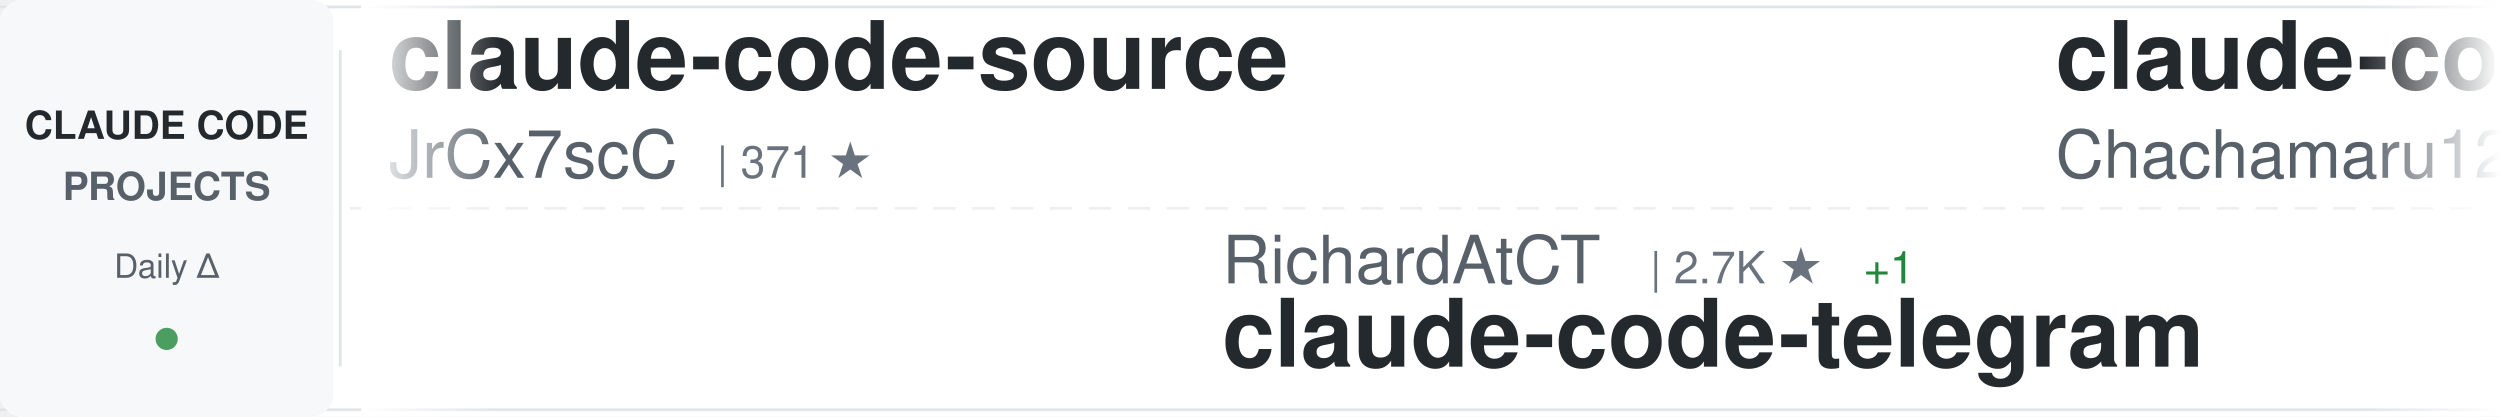
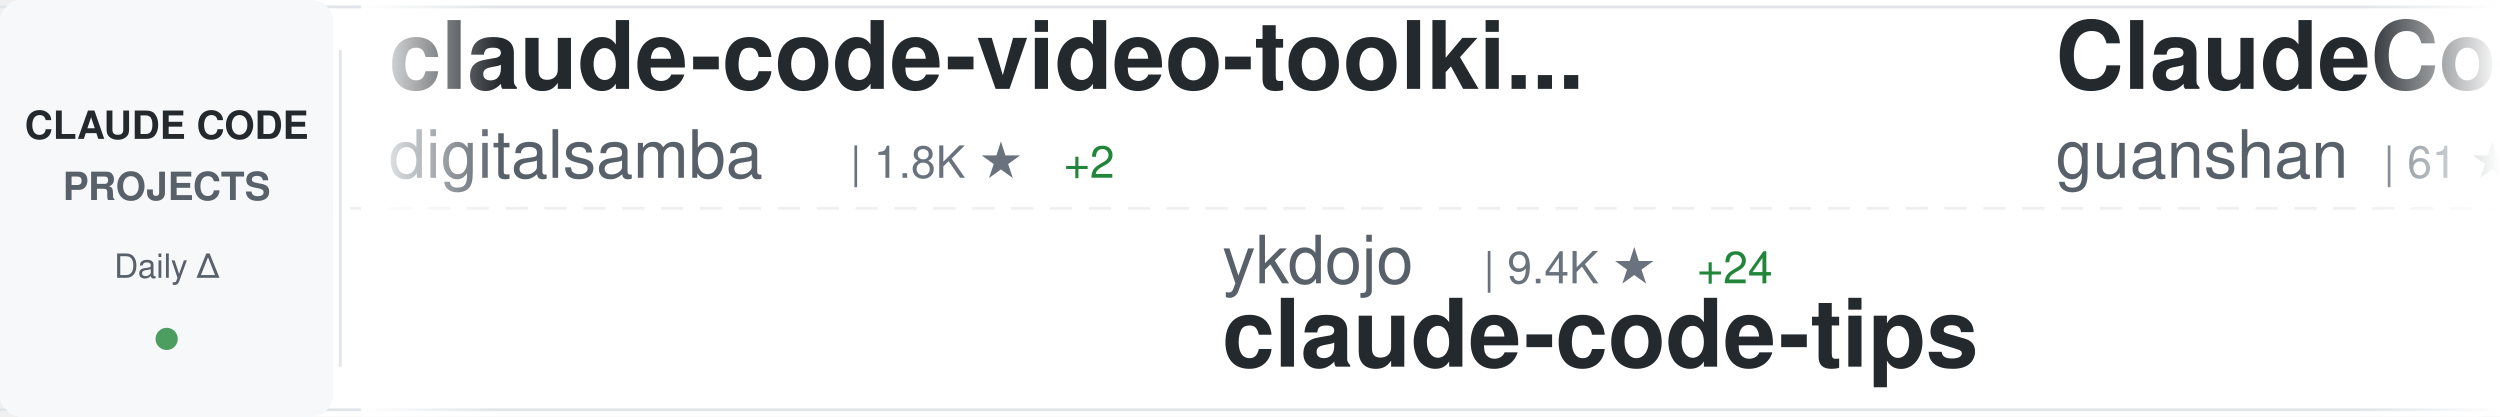
<svg xmlns="http://www.w3.org/2000/svg" width="900" height="150">
  <defs>
    <linearGradient id="awesomeLeftFade" x1="0%" y1="0%" x2="100%" y2="0%">
      <stop offset="0%" style="stop-color:#ffffff;stop-opacity:1" />
      <stop offset="100%" style="stop-color:#ffffff;stop-opacity:0" />
    </linearGradient>
    <linearGradient id="awesomeRightFade" x1="0%" y1="0%" x2="100%" y2="0%">
      <stop offset="0%" style="stop-color:#ffffff;stop-opacity:0" />
      <stop offset="100%" style="stop-color:#ffffff;stop-opacity:1" />
    </linearGradient>
  </defs>
  <rect width="900" height="150" fill="#ffffff" rx="8" />
  <rect x="0" y="2" width="900" height="1" fill="#e1e4e8" />
  <rect x="0" y="147" width="900" height="1" fill="#e1e4e8" />
  <line x1="0" y1="75" x2="900" y2="75" stroke="#e1e4e8" stroke-width="1" stroke-dasharray="8 6" opacity="0.6" />
  <rect x="0" y="0" width="120" height="150" fill="#f6f8fa" rx="8" />
  <text x="60" y="50" font-family="-apple-system, BlinkMacSystemFont, 'Segoe UI', Helvetica, Arial, sans-serif" font-size="14" font-weight="600" fill="#24292e" text-anchor="middle">CLAUDE CODE</text>
  <text x="60" y="72" font-family="-apple-system, BlinkMacSystemFont, 'Segoe UI', Helvetica, Arial, sans-serif" font-size="14" font-weight="600" fill="#586069" text-anchor="middle">PROJECTS</text>
  <text x="60" y="100" font-family="-apple-system, BlinkMacSystemFont, 'Segoe UI', Helvetica, Arial, sans-serif" font-size="12" font-weight="500" fill="#586069" text-anchor="middle">Daily Δ</text>
  <circle cx="60" cy="122" r="4" fill="#22863a" opacity="0.8" />
  <rect x="122" y="18" width="1" height="114" fill="#e1e4e8" />
  <clipPath id="awesomeTickerClip">
    <rect x="130" y="0" width="770" height="150" />
  </clipPath>
  <g clip-path="url(#awesomeTickerClip)">
    <g id="awesomeTickerItems">
      <animateTransform attributeName="transform" attributeType="XML" type="translate" from="0 0" to="-3000 0" dur="54s" repeatCount="indefinite" />
      <g transform="translate(0, 0)">
-         <text x="140" y="32" font-family="-apple-system, BlinkMacSystemFont, 'Segoe UI', Helvetica, Arial, sans-serif" font-size="34" font-weight="600" fill="#24292e">claude-code-source</text>
-         <text x="140" y="64" font-family="-apple-system, BlinkMacSystemFont, 'Segoe UI', Helvetica, Arial, sans-serif" font-size="24" font-weight="400" fill="#586069">JrCx7scC</text>
-         <text x="258" y="64" font-family="-apple-system, BlinkMacSystemFont, 'Segoe UI', Helvetica, Arial, sans-serif" font-size="16" font-weight="500" fill="#6a737d">| 371 ★</text>
+         <text x="140" y="32" font-family="-apple-system, BlinkMacSystemFont, 'Segoe UI', Helvetica, Arial, sans-serif" font-size="34" font-weight="600" fill="#24292e">claude-code-video-toolki...</text>
+         <text x="140" y="64" font-family="-apple-system, BlinkMacSystemFont, 'Segoe UI', Helvetica, Arial, sans-serif" font-size="24" font-weight="400" fill="#586069">digitalsamba</text>
+         <text x="306" y="64" font-family="-apple-system, BlinkMacSystemFont, 'Segoe UI', Helvetica, Arial, sans-serif" font-size="16" font-weight="500" fill="#6a737d">| 1.8K ★</text>
+         <text x="383" y="64" font-family="-apple-system, BlinkMacSystemFont, 'Segoe UI', Helvetica, Arial, sans-serif" font-size="16" font-weight="500" fill="#22863a"> +2</text>
      </g>
      <g transform="translate(300, 0)">
-         <text x="140" y="102" font-family="-apple-system, BlinkMacSystemFont, 'Segoe UI', Helvetica, Arial, sans-serif" font-size="24" font-weight="400" fill="#586069">RichardAtCT</text>
-         <text x="294" y="102" font-family="-apple-system, BlinkMacSystemFont, 'Segoe UI', Helvetica, Arial, sans-serif" font-size="16" font-weight="500" fill="#6a737d">| 2.7K ★</text>
-         <text x="371" y="102" font-family="-apple-system, BlinkMacSystemFont, 'Segoe UI', Helvetica, Arial, sans-serif" font-size="16" font-weight="500" fill="#22863a"> +1</text>
-         <text x="140" y="132" font-family="-apple-system, BlinkMacSystemFont, 'Segoe UI', Helvetica, Arial, sans-serif" font-size="34" font-weight="600" fill="#24292e">claude-code-telegram</text>
+         <text x="140" y="102" font-family="-apple-system, BlinkMacSystemFont, 'Segoe UI', Helvetica, Arial, sans-serif" font-size="24" font-weight="400" fill="#586069">ykdojo</text>
+         <text x="234" y="102" font-family="-apple-system, BlinkMacSystemFont, 'Segoe UI', Helvetica, Arial, sans-serif" font-size="16" font-weight="500" fill="#6a737d">| 9.4K ★</text>
+         <text x="311" y="102" font-family="-apple-system, BlinkMacSystemFont, 'Segoe UI', Helvetica, Arial, sans-serif" font-size="16" font-weight="500" fill="#22863a"> +24</text>
+         <text x="140" y="132" font-family="-apple-system, BlinkMacSystemFont, 'Segoe UI', Helvetica, Arial, sans-serif" font-size="34" font-weight="600" fill="#24292e">claude-code-tips</text>
      </g>
      <g transform="translate(600, 0)">
-         <text x="140" y="32" font-family="-apple-system, BlinkMacSystemFont, 'Segoe UI', Helvetica, Arial, sans-serif" font-size="34" font-weight="600" fill="#24292e">claude-code-harness</text>
-         <text x="140" y="64" font-family="-apple-system, BlinkMacSystemFont, 'Segoe UI', Helvetica, Arial, sans-serif" font-size="24" font-weight="400" fill="#586069">Chachamaru127</text>
-         <text x="318" y="64" font-family="-apple-system, BlinkMacSystemFont, 'Segoe UI', Helvetica, Arial, sans-serif" font-size="16" font-weight="500" fill="#6a737d">| 3.0K ★</text>
-         <text x="395" y="64" font-family="-apple-system, BlinkMacSystemFont, 'Segoe UI', Helvetica, Arial, sans-serif" font-size="16" font-weight="500" fill="#22863a"> +6</text>
+         <text x="140" y="32" font-family="-apple-system, BlinkMacSystemFont, 'Segoe UI', Helvetica, Arial, sans-serif" font-size="34" font-weight="600" fill="#24292e">ClaudeCode</text>
+         <text x="140" y="64" font-family="-apple-system, BlinkMacSystemFont, 'Segoe UI', Helvetica, Arial, sans-serif" font-size="24" font-weight="400" fill="#586069">guanshan</text>
+         <text x="258" y="64" font-family="-apple-system, BlinkMacSystemFont, 'Segoe UI', Helvetica, Arial, sans-serif" font-size="16" font-weight="500" fill="#6a737d">| 61 ★</text>
      </g>
      <g transform="translate(900, 0)">
-         <text x="140" y="102" font-family="-apple-system, BlinkMacSystemFont, 'Segoe UI', Helvetica, Arial, sans-serif" font-size="24" font-weight="400" fill="#586069">AICoderTudou</text>
-         <text x="306" y="102" font-family="-apple-system, BlinkMacSystemFont, 'Segoe UI', Helvetica, Arial, sans-serif" font-size="16" font-weight="500" fill="#6a737d">| 497 ★</text>
-         <text x="140" y="132" font-family="-apple-system, BlinkMacSystemFont, 'Segoe UI', Helvetica, Arial, sans-serif" font-size="34" font-weight="600" fill="#24292e">claude-code-tudou</text>
+         <text x="140" y="102" font-family="-apple-system, BlinkMacSystemFont, 'Segoe UI', Helvetica, Arial, sans-serif" font-size="24" font-weight="400" fill="#586069">huangserva</text>
+         <text x="282" y="102" font-family="-apple-system, BlinkMacSystemFont, 'Segoe UI', Helvetica, Arial, sans-serif" font-size="16" font-weight="500" fill="#6a737d">| 623 ★</text>
+         <text x="350" y="102" font-family="-apple-system, BlinkMacSystemFont, 'Segoe UI', Helvetica, Arial, sans-serif" font-size="16" font-weight="500" fill="#22863a"> +1</text>
+         <text x="140" y="132" font-family="-apple-system, BlinkMacSystemFont, 'Segoe UI', Helvetica, Arial, sans-serif" font-size="34" font-weight="600" fill="#24292e">claude-code-cli</text>
      </g>
      <g transform="translate(1200, 0)">
-         <text x="140" y="32" font-family="-apple-system, BlinkMacSystemFont, 'Segoe UI', Helvetica, Arial, sans-serif" font-size="34" font-weight="600" fill="#24292e">claude-code-reverse</text>
-         <text x="140" y="64" font-family="-apple-system, BlinkMacSystemFont, 'Segoe UI', Helvetica, Arial, sans-serif" font-size="24" font-weight="400" fill="#586069">Yuyz0112</text>
-         <text x="258" y="64" font-family="-apple-system, BlinkMacSystemFont, 'Segoe UI', Helvetica, Arial, sans-serif" font-size="16" font-weight="500" fill="#6a737d">| 2.4K ★</text>
-       </g>
-       <g transform="translate(1500, 0)">
-         <text x="140" y="102" font-family="-apple-system, BlinkMacSystemFont, 'Segoe UI', Helvetica, Arial, sans-serif" font-size="24" font-weight="400" fill="#586069">OneRedOak</text>
-         <text x="270" y="102" font-family="-apple-system, BlinkMacSystemFont, 'Segoe UI', Helvetica, Arial, sans-serif" font-size="16" font-weight="500" fill="#6a737d">| 3.9K ★</text>
-         <text x="140" y="132" font-family="-apple-system, BlinkMacSystemFont, 'Segoe UI', Helvetica, Arial, sans-serif" font-size="34" font-weight="600" fill="#24292e">claude-code-workflows</text>
-       </g>
-       <g transform="translate(1800, 0)">
        <text x="140" y="32" font-family="-apple-system, BlinkMacSystemFont, 'Segoe UI', Helvetica, Arial, sans-serif" font-size="34" font-weight="600" fill="#24292e">claude-code-rev</text>
        <text x="140" y="64" font-family="-apple-system, BlinkMacSystemFont, 'Segoe UI', Helvetica, Arial, sans-serif" font-size="24" font-weight="400" fill="#586069">oboard</text>
        <text x="234" y="64" font-family="-apple-system, BlinkMacSystemFont, 'Segoe UI', Helvetica, Arial, sans-serif" font-size="16" font-weight="500" fill="#6a737d">| 3.3K ★</text>
        <text x="311" y="64" font-family="-apple-system, BlinkMacSystemFont, 'Segoe UI', Helvetica, Arial, sans-serif" font-size="16" font-weight="500" fill="#22863a"> +2</text>
      </g>
+       <g transform="translate(1500, 0)">
+         <text x="140" y="102" font-family="-apple-system, BlinkMacSystemFont, 'Segoe UI', Helvetica, Arial, sans-serif" font-size="24" font-weight="400" fill="#586069">centminmod</text>
+         <text x="282" y="102" font-family="-apple-system, BlinkMacSystemFont, 'Segoe UI', Helvetica, Arial, sans-serif" font-size="16" font-weight="500" fill="#6a737d">| 2.5K ★</text>
+         <text x="359" y="102" font-family="-apple-system, BlinkMacSystemFont, 'Segoe UI', Helvetica, Arial, sans-serif" font-size="16" font-weight="500" fill="#22863a"> +5</text>
+         <text x="140" y="132" font-family="-apple-system, BlinkMacSystemFont, 'Segoe UI', Helvetica, Arial, sans-serif" font-size="34" font-weight="600" fill="#24292e">my-claude-code-setup</text>
+       </g>
+       <g transform="translate(1800, 0)">
+         <text x="140" y="32" font-family="-apple-system, BlinkMacSystemFont, 'Segoe UI', Helvetica, Arial, sans-serif" font-size="34" font-weight="600" fill="#24292e">Open-ClaudeCode</text>
+         <text x="140" y="64" font-family="-apple-system, BlinkMacSystemFont, 'Segoe UI', Helvetica, Arial, sans-serif" font-size="24" font-weight="400" fill="#586069">LING71671</text>
+         <text x="270" y="64" font-family="-apple-system, BlinkMacSystemFont, 'Segoe UI', Helvetica, Arial, sans-serif" font-size="16" font-weight="500" fill="#6a737d">| 925 ★</text>
+       </g>
      <g transform="translate(2100, 0)">
-         <text x="140" y="102" font-family="-apple-system, BlinkMacSystemFont, 'Segoe UI', Helvetica, Arial, sans-serif" font-size="24" font-weight="400" fill="#586069">FlorianBruniaux</text>
-         <text x="342" y="102" font-family="-apple-system, BlinkMacSystemFont, 'Segoe UI', Helvetica, Arial, sans-serif" font-size="16" font-weight="500" fill="#6a737d">| 5.5K ★</text>
-         <text x="419" y="102" font-family="-apple-system, BlinkMacSystemFont, 'Segoe UI', Helvetica, Arial, sans-serif" font-size="16" font-weight="500" fill="#22863a"> +13</text>
-         <text x="140" y="132" font-family="-apple-system, BlinkMacSystemFont, 'Segoe UI', Helvetica, Arial, sans-serif" font-size="34" font-weight="600" fill="#24292e">claude-code-ultimate-gui...</text>
+         <text x="140" y="102" font-family="-apple-system, BlinkMacSystemFont, 'Segoe UI', Helvetica, Arial, sans-serif" font-size="24" font-weight="400" fill="#586069">Piebald-AI</text>
+         <text x="282" y="102" font-family="-apple-system, BlinkMacSystemFont, 'Segoe UI', Helvetica, Arial, sans-serif" font-size="16" font-weight="500" fill="#6a737d">| 12.0K ★</text>
+         <text x="368" y="102" font-family="-apple-system, BlinkMacSystemFont, 'Segoe UI', Helvetica, Arial, sans-serif" font-size="16" font-weight="500" fill="#22863a"> +23</text>
+         <text x="140" y="132" font-family="-apple-system, BlinkMacSystemFont, 'Segoe UI', Helvetica, Arial, sans-serif" font-size="34" font-weight="600" fill="#24292e">claude-code-system-promp...</text>
      </g>
      <g transform="translate(2400, 0)">
-         <text x="140" y="32" font-family="-apple-system, BlinkMacSystemFont, 'Segoe UI', Helvetica, Arial, sans-serif" font-size="34" font-weight="600" fill="#24292e">claude-code-showcase</text>
-         <text x="140" y="64" font-family="-apple-system, BlinkMacSystemFont, 'Segoe UI', Helvetica, Arial, sans-serif" font-size="24" font-weight="400" fill="#586069">ChrisWiles</text>
-         <text x="282" y="64" font-family="-apple-system, BlinkMacSystemFont, 'Segoe UI', Helvetica, Arial, sans-serif" font-size="16" font-weight="500" fill="#6a737d">| 6.0K ★</text>
-         <text x="359" y="64" font-family="-apple-system, BlinkMacSystemFont, 'Segoe UI', Helvetica, Arial, sans-serif" font-size="16" font-weight="500" fill="#22863a"> +3</text>
+         <text x="140" y="32" font-family="-apple-system, BlinkMacSystemFont, 'Segoe UI', Helvetica, Arial, sans-serif" font-size="34" font-weight="600" fill="#24292e">awesome-claude-code</text>
+         <text x="140" y="64" font-family="-apple-system, BlinkMacSystemFont, 'Segoe UI', Helvetica, Arial, sans-serif" font-size="24" font-weight="400" fill="#586069">jqueryscript</text>
+         <text x="306" y="64" font-family="-apple-system, BlinkMacSystemFont, 'Segoe UI', Helvetica, Arial, sans-serif" font-size="16" font-weight="500" fill="#6a737d">| 473 ★</text>
+         <text x="374" y="64" font-family="-apple-system, BlinkMacSystemFont, 'Segoe UI', Helvetica, Arial, sans-serif" font-size="16" font-weight="500" fill="#22863a"> +1</text>
      </g>
      <g transform="translate(2700, 0)">
-         <text x="140" y="102" font-family="-apple-system, BlinkMacSystemFont, 'Segoe UI', Helvetica, Arial, sans-serif" font-size="24" font-weight="400" fill="#586069">andrew-kramer-inno</text>
-         <text x="378" y="102" font-family="-apple-system, BlinkMacSystemFont, 'Segoe UI', Helvetica, Arial, sans-serif" font-size="16" font-weight="500" fill="#6a737d">| 594 ★</text>
-         <text x="140" y="132" font-family="-apple-system, BlinkMacSystemFont, 'Segoe UI', Helvetica, Arial, sans-serif" font-size="34" font-weight="600" fill="#24292e">claude-code-source-build</text>
+         <text x="140" y="102" font-family="-apple-system, BlinkMacSystemFont, 'Segoe UI', Helvetica, Arial, sans-serif" font-size="24" font-weight="400" fill="#586069">frankbria</text>
+         <text x="270" y="102" font-family="-apple-system, BlinkMacSystemFont, 'Segoe UI', Helvetica, Arial, sans-serif" font-size="16" font-weight="500" fill="#6a737d">| 9.6K ★</text>
+         <text x="347" y="102" font-family="-apple-system, BlinkMacSystemFont, 'Segoe UI', Helvetica, Arial, sans-serif" font-size="16" font-weight="500" fill="#22863a"> +4</text>
+         <text x="140" y="132" font-family="-apple-system, BlinkMacSystemFont, 'Segoe UI', Helvetica, Arial, sans-serif" font-size="34" font-weight="600" fill="#24292e">ralph-claude-code</text>
      </g>
      <g transform="translate(3000, 0)">
-         <text x="140" y="32" font-family="-apple-system, BlinkMacSystemFont, 'Segoe UI', Helvetica, Arial, sans-serif" font-size="34" font-weight="600" fill="#24292e">claude-code-source</text>
-         <text x="140" y="64" font-family="-apple-system, BlinkMacSystemFont, 'Segoe UI', Helvetica, Arial, sans-serif" font-size="24" font-weight="400" fill="#586069">JrCx7scC</text>
-         <text x="258" y="64" font-family="-apple-system, BlinkMacSystemFont, 'Segoe UI', Helvetica, Arial, sans-serif" font-size="16" font-weight="500" fill="#6a737d">| 371 ★</text>
+         <text x="140" y="32" font-family="-apple-system, BlinkMacSystemFont, 'Segoe UI', Helvetica, Arial, sans-serif" font-size="34" font-weight="600" fill="#24292e">claude-code-video-toolki...</text>
+         <text x="140" y="64" font-family="-apple-system, BlinkMacSystemFont, 'Segoe UI', Helvetica, Arial, sans-serif" font-size="24" font-weight="400" fill="#586069">digitalsamba</text>
+         <text x="306" y="64" font-family="-apple-system, BlinkMacSystemFont, 'Segoe UI', Helvetica, Arial, sans-serif" font-size="16" font-weight="500" fill="#6a737d">| 1.8K ★</text>
+         <text x="383" y="64" font-family="-apple-system, BlinkMacSystemFont, 'Segoe UI', Helvetica, Arial, sans-serif" font-size="16" font-weight="500" fill="#22863a"> +2</text>
      </g>
      <g transform="translate(3300, 0)">
-         <text x="140" y="102" font-family="-apple-system, BlinkMacSystemFont, 'Segoe UI', Helvetica, Arial, sans-serif" font-size="24" font-weight="400" fill="#586069">RichardAtCT</text>
-         <text x="294" y="102" font-family="-apple-system, BlinkMacSystemFont, 'Segoe UI', Helvetica, Arial, sans-serif" font-size="16" font-weight="500" fill="#6a737d">| 2.7K ★</text>
-         <text x="371" y="102" font-family="-apple-system, BlinkMacSystemFont, 'Segoe UI', Helvetica, Arial, sans-serif" font-size="16" font-weight="500" fill="#22863a"> +1</text>
-         <text x="140" y="132" font-family="-apple-system, BlinkMacSystemFont, 'Segoe UI', Helvetica, Arial, sans-serif" font-size="34" font-weight="600" fill="#24292e">claude-code-telegram</text>
+         <text x="140" y="102" font-family="-apple-system, BlinkMacSystemFont, 'Segoe UI', Helvetica, Arial, sans-serif" font-size="24" font-weight="400" fill="#586069">ykdojo</text>
+         <text x="234" y="102" font-family="-apple-system, BlinkMacSystemFont, 'Segoe UI', Helvetica, Arial, sans-serif" font-size="16" font-weight="500" fill="#6a737d">| 9.4K ★</text>
+         <text x="311" y="102" font-family="-apple-system, BlinkMacSystemFont, 'Segoe UI', Helvetica, Arial, sans-serif" font-size="16" font-weight="500" fill="#22863a"> +24</text>
+         <text x="140" y="132" font-family="-apple-system, BlinkMacSystemFont, 'Segoe UI', Helvetica, Arial, sans-serif" font-size="34" font-weight="600" fill="#24292e">claude-code-tips</text>
      </g>
      <g transform="translate(3600, 0)">
-         <text x="140" y="32" font-family="-apple-system, BlinkMacSystemFont, 'Segoe UI', Helvetica, Arial, sans-serif" font-size="34" font-weight="600" fill="#24292e">claude-code-harness</text>
-         <text x="140" y="64" font-family="-apple-system, BlinkMacSystemFont, 'Segoe UI', Helvetica, Arial, sans-serif" font-size="24" font-weight="400" fill="#586069">Chachamaru127</text>
-         <text x="318" y="64" font-family="-apple-system, BlinkMacSystemFont, 'Segoe UI', Helvetica, Arial, sans-serif" font-size="16" font-weight="500" fill="#6a737d">| 3.0K ★</text>
-         <text x="395" y="64" font-family="-apple-system, BlinkMacSystemFont, 'Segoe UI', Helvetica, Arial, sans-serif" font-size="16" font-weight="500" fill="#22863a"> +6</text>
+         <text x="140" y="32" font-family="-apple-system, BlinkMacSystemFont, 'Segoe UI', Helvetica, Arial, sans-serif" font-size="34" font-weight="600" fill="#24292e">ClaudeCode</text>
+         <text x="140" y="64" font-family="-apple-system, BlinkMacSystemFont, 'Segoe UI', Helvetica, Arial, sans-serif" font-size="24" font-weight="400" fill="#586069">guanshan</text>
+         <text x="258" y="64" font-family="-apple-system, BlinkMacSystemFont, 'Segoe UI', Helvetica, Arial, sans-serif" font-size="16" font-weight="500" fill="#6a737d">| 61 ★</text>
      </g>
      <g transform="translate(3900, 0)">
-         <text x="140" y="102" font-family="-apple-system, BlinkMacSystemFont, 'Segoe UI', Helvetica, Arial, sans-serif" font-size="24" font-weight="400" fill="#586069">AICoderTudou</text>
-         <text x="306" y="102" font-family="-apple-system, BlinkMacSystemFont, 'Segoe UI', Helvetica, Arial, sans-serif" font-size="16" font-weight="500" fill="#6a737d">| 497 ★</text>
-         <text x="140" y="132" font-family="-apple-system, BlinkMacSystemFont, 'Segoe UI', Helvetica, Arial, sans-serif" font-size="34" font-weight="600" fill="#24292e">claude-code-tudou</text>
+         <text x="140" y="102" font-family="-apple-system, BlinkMacSystemFont, 'Segoe UI', Helvetica, Arial, sans-serif" font-size="24" font-weight="400" fill="#586069">huangserva</text>
+         <text x="282" y="102" font-family="-apple-system, BlinkMacSystemFont, 'Segoe UI', Helvetica, Arial, sans-serif" font-size="16" font-weight="500" fill="#6a737d">| 623 ★</text>
+         <text x="350" y="102" font-family="-apple-system, BlinkMacSystemFont, 'Segoe UI', Helvetica, Arial, sans-serif" font-size="16" font-weight="500" fill="#22863a"> +1</text>
+         <text x="140" y="132" font-family="-apple-system, BlinkMacSystemFont, 'Segoe UI', Helvetica, Arial, sans-serif" font-size="34" font-weight="600" fill="#24292e">claude-code-cli</text>
      </g>
    </g>
  </g>
  <rect x="130" y="0" width="50" height="150" fill="url(#awesomeLeftFade)" />
  <rect x="850" y="0" width="50" height="150" fill="url(#awesomeRightFade)" />
</svg>
